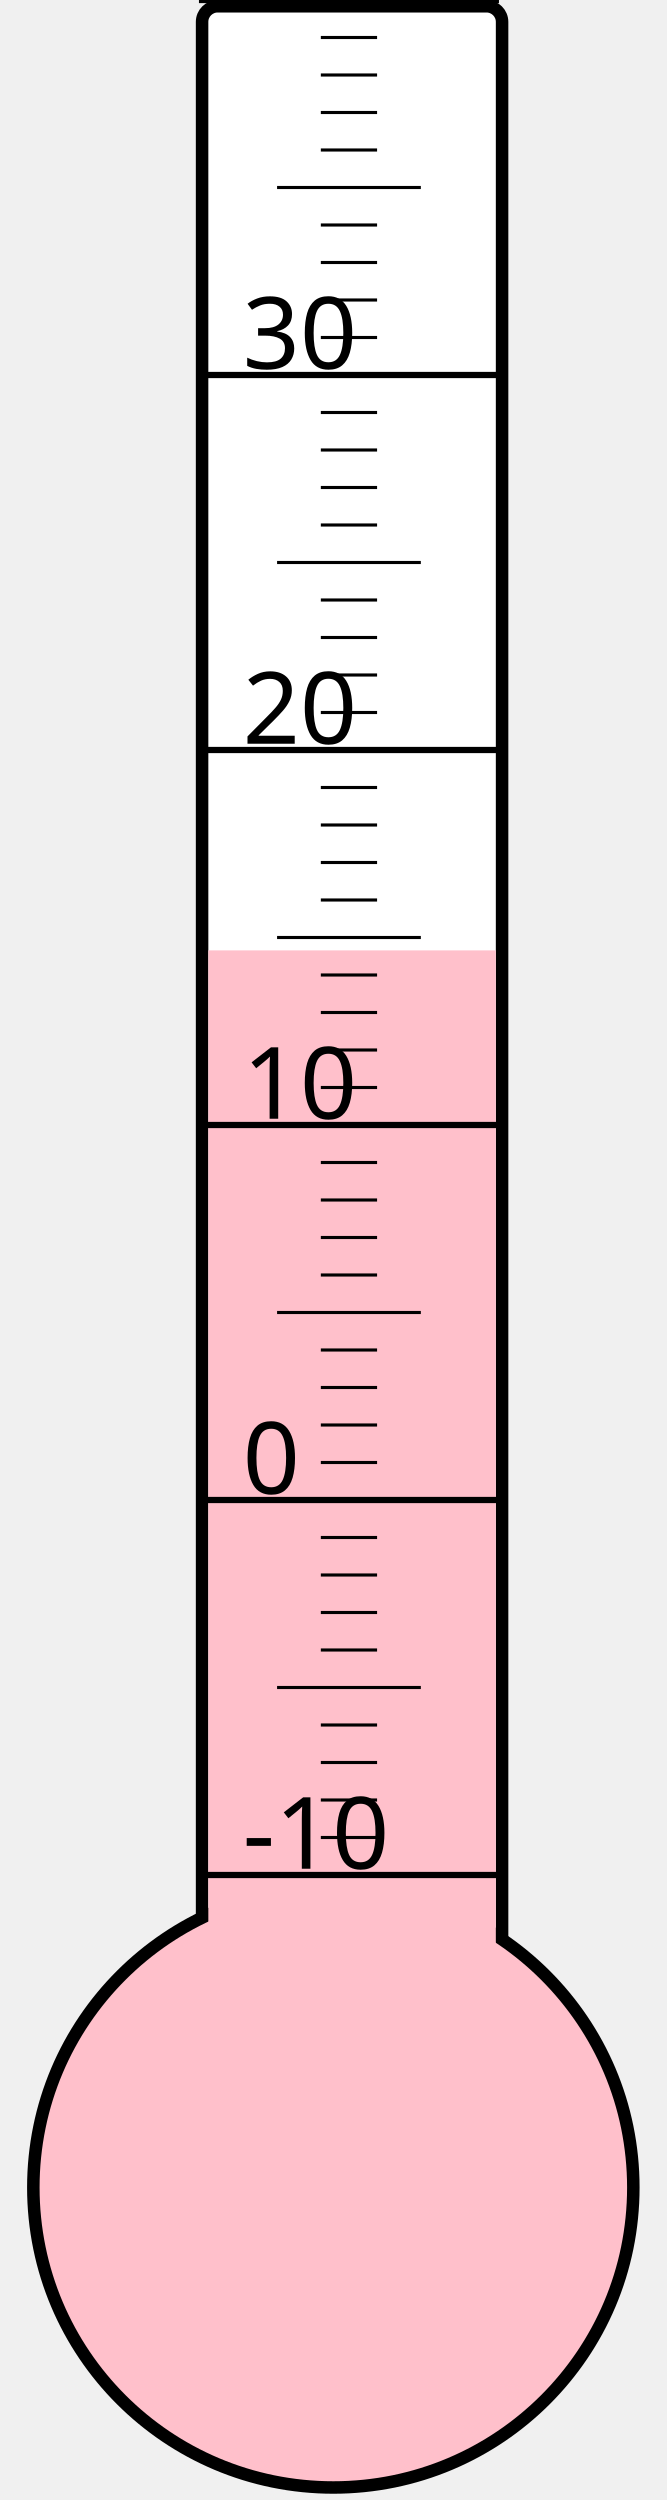
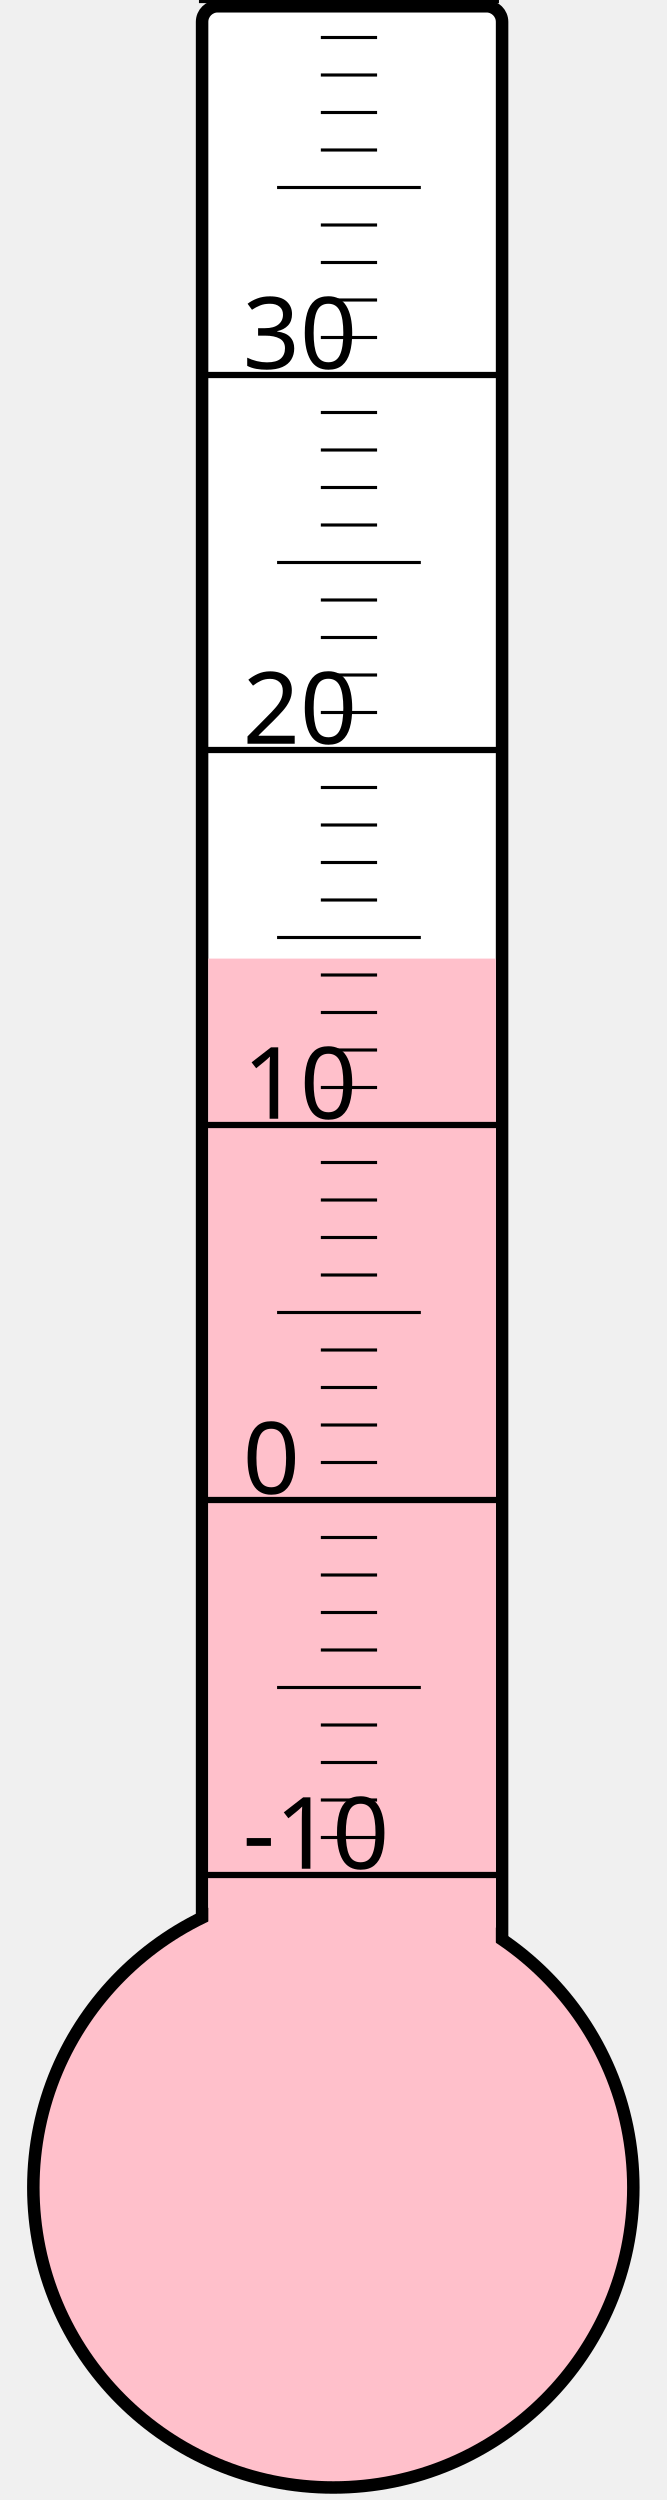
<svg xmlns="http://www.w3.org/2000/svg" width="40px" height="150px" viewBox="0 0 200 800">
  <rect width="200" height="800" x="0" y="0" style="fill: #ffffeb; fill-opacity: 0;" />
  <rect width="96" height="680" x="58" y="2" rx="5" ry="5" style="fill: white; fill-opacity: 1; stroke: black; stroke-width: 4;" />
  <circle cx="100" cy="700" r="96" style="fill: pink; stroke: black; stroke-width: 4;" />
-   <rect width="92" height="395.875" x="60" y="304.125" style="fill: pink; fill-opacity: 1; stroke-width: 0;" />
+   <rect width="92" height="393.25" x="60" y="306.75" style="fill: pink; fill-opacity: 1; stroke-width: 0;" />
  <text x="71" y="598" style="font-family: sans-serif; font-size: 24pt;">-10</text>
  <text x="71" y="478" style="font-family: sans-serif; font-size: 24pt;">0</text>
  <text x="71" y="358" style="font-family: sans-serif; font-size: 24pt;">10</text>
  <text x="71" y="238" style="font-family: sans-serif; font-size: 24pt;">20</text>
  <text x="71" y="118" style="font-family: sans-serif; font-size: 24pt;">30</text>
  <g style="stroke: black;">
    <line x1="57" y1="600" x2="153" y2="600" style="stroke-width: 2;" />
    <line x1="96" y1="588" x2="114" y2="588" style="stroke-width: 1;" />
    <line x1="96" y1="576" x2="114" y2="576" style="stroke-width: 1;" />
    <line x1="96" y1="564" x2="114" y2="564" style="stroke-width: 1;" />
    <line x1="96" y1="552" x2="114" y2="552" style="stroke-width: 1;" />
    <line x1="82" y1="540" x2="128" y2="540" style="stroke-width: 1;" />
    <line x1="96" y1="528" x2="114" y2="528" style="stroke-width: 1;" />
    <line x1="96" y1="516" x2="114" y2="516" style="stroke-width: 1;" />
    <line x1="96" y1="504" x2="114" y2="504" style="stroke-width: 1;" />
    <line x1="96" y1="492" x2="114" y2="492" style="stroke-width: 1;" />
    <line x1="57" y1="480" x2="153" y2="480" style="stroke-width: 2;" />
    <line x1="96" y1="468" x2="114" y2="468" style="stroke-width: 1;" />
    <line x1="96" y1="456" x2="114" y2="456" style="stroke-width: 1;" />
    <line x1="96" y1="444" x2="114" y2="444" style="stroke-width: 1;" />
    <line x1="96" y1="432" x2="114" y2="432" style="stroke-width: 1;" />
    <line x1="82" y1="420" x2="128" y2="420" style="stroke-width: 1;" />
    <line x1="96" y1="408" x2="114" y2="408" style="stroke-width: 1;" />
    <line x1="96" y1="396" x2="114" y2="396" style="stroke-width: 1;" />
    <line x1="96" y1="384" x2="114" y2="384" style="stroke-width: 1;" />
    <line x1="96" y1="372" x2="114" y2="372" style="stroke-width: 1;" />
    <line x1="57" y1="360" x2="153" y2="360" style="stroke-width: 2;" />
    <line x1="96" y1="348" x2="114" y2="348" style="stroke-width: 1;" />
    <line x1="96" y1="336" x2="114" y2="336" style="stroke-width: 1;" />
    <line x1="96" y1="324" x2="114" y2="324" style="stroke-width: 1;" />
    <line x1="96" y1="312" x2="114" y2="312" style="stroke-width: 1;" />
    <line x1="82" y1="300" x2="128" y2="300" style="stroke-width: 1;" />
    <line x1="96" y1="288" x2="114" y2="288" style="stroke-width: 1;" />
    <line x1="96" y1="276" x2="114" y2="276" style="stroke-width: 1;" />
    <line x1="96" y1="264" x2="114" y2="264" style="stroke-width: 1;" />
    <line x1="96" y1="252" x2="114" y2="252" style="stroke-width: 1;" />
    <line x1="57" y1="240" x2="153" y2="240" style="stroke-width: 2;" />
    <line x1="96" y1="228" x2="114" y2="228" style="stroke-width: 1;" />
    <line x1="96" y1="216" x2="114" y2="216" style="stroke-width: 1;" />
    <line x1="96" y1="204" x2="114" y2="204" style="stroke-width: 1;" />
    <line x1="96" y1="192" x2="114" y2="192" style="stroke-width: 1;" />
    <line x1="82" y1="180" x2="128" y2="180" style="stroke-width: 1;" />
    <line x1="96" y1="168" x2="114" y2="168" style="stroke-width: 1;" />
    <line x1="96" y1="156" x2="114" y2="156" style="stroke-width: 1;" />
    <line x1="96" y1="144" x2="114" y2="144" style="stroke-width: 1;" />
    <line x1="96" y1="132" x2="114" y2="132" style="stroke-width: 1;" />
    <line x1="57" y1="120" x2="153" y2="120" style="stroke-width: 2;" />
    <line x1="96" y1="108" x2="114" y2="108" style="stroke-width: 1;" />
    <line x1="96" y1="96" x2="114" y2="96" style="stroke-width: 1;" />
    <line x1="96" y1="84" x2="114" y2="84" style="stroke-width: 1;" />
    <line x1="96" y1="72" x2="114" y2="72" style="stroke-width: 1;" />
    <line x1="82" y1="60" x2="128" y2="60" style="stroke-width: 1;" />
    <line x1="96" y1="48" x2="114" y2="48" style="stroke-width: 1;" />
    <line x1="96" y1="36" x2="114" y2="36" style="stroke-width: 1;" />
    <line x1="96" y1="24" x2="114" y2="24" style="stroke-width: 1;" />
    <line x1="96" y1="12" x2="114" y2="12" style="stroke-width: 1;" />
    <line x1="57" y1="0" x2="153" y2="0" style="stroke-width: 2;" />
  </g>
</svg>
